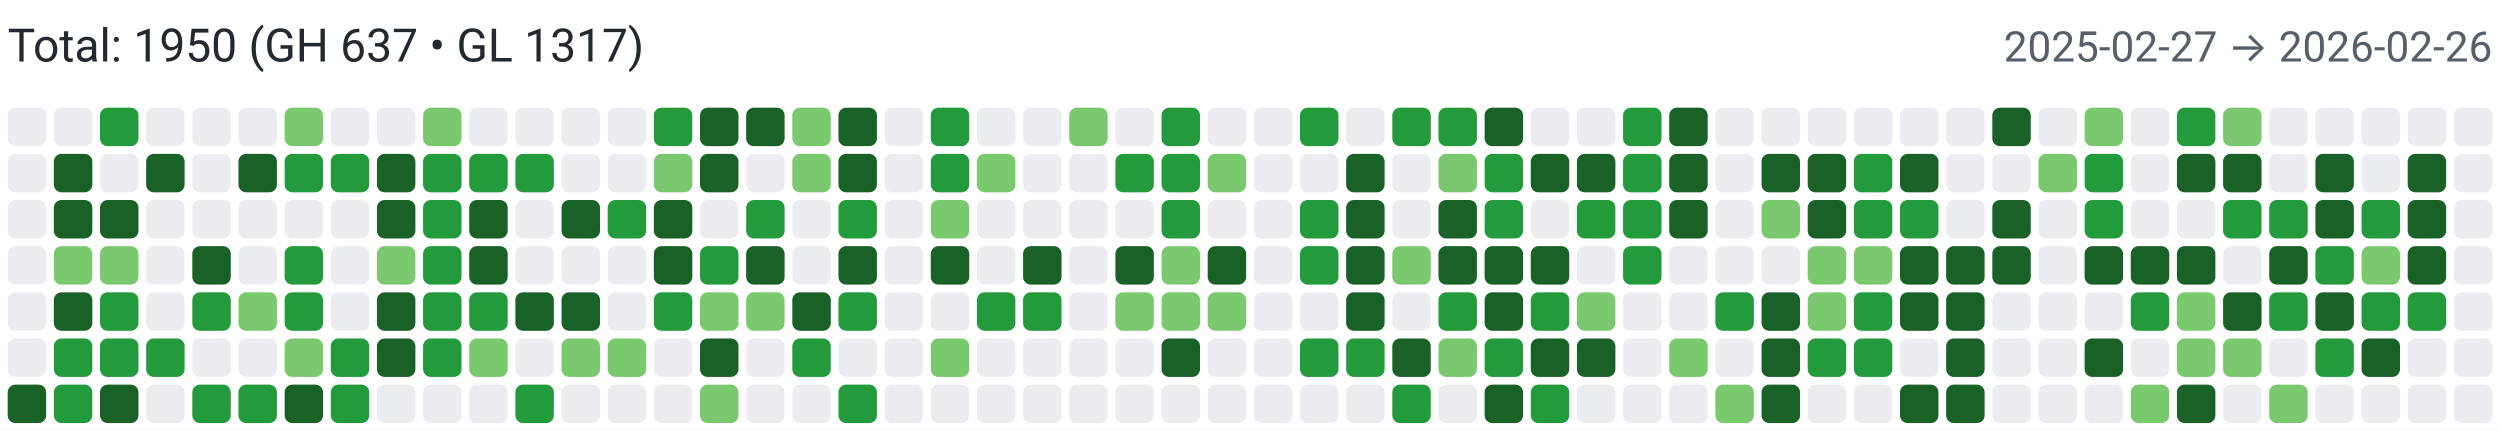
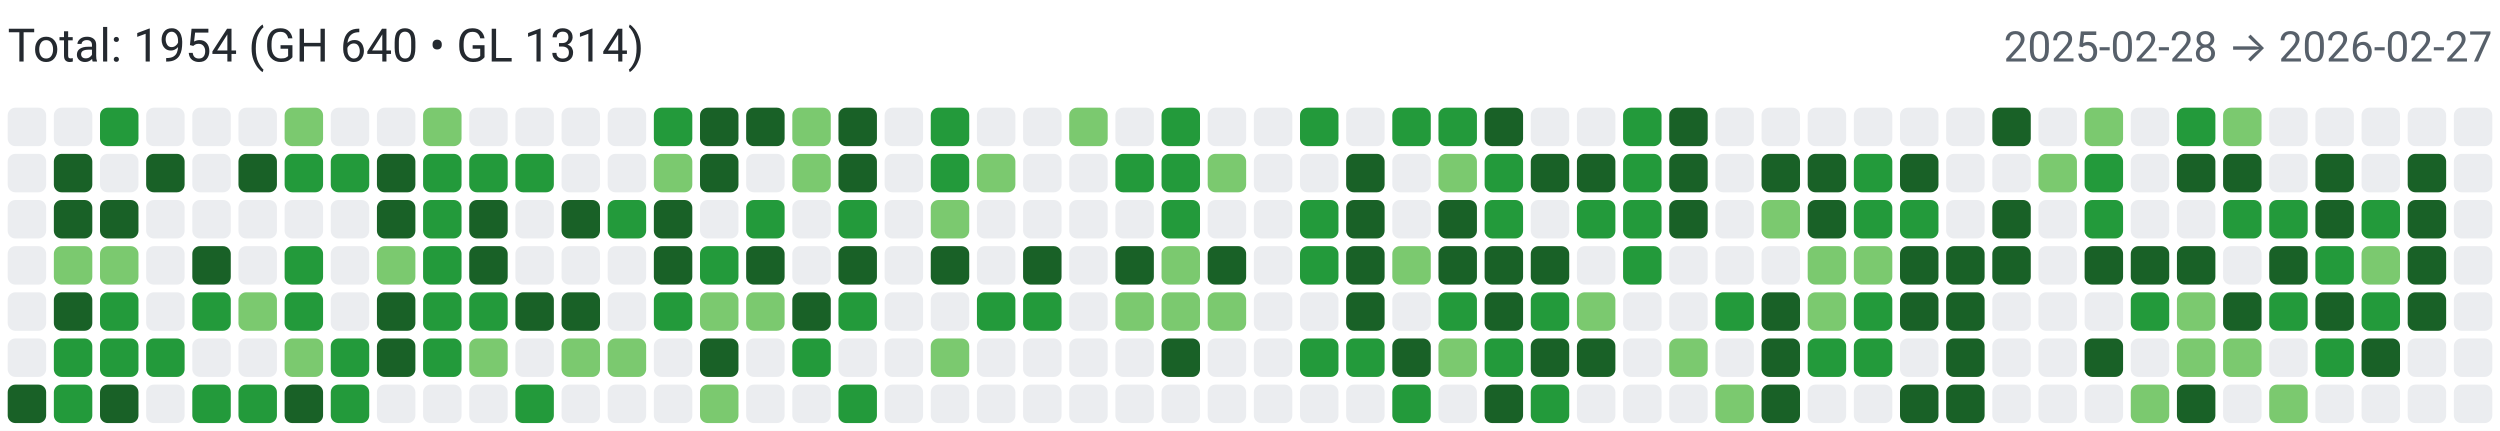
<svg xmlns="http://www.w3.org/2000/svg" width="650" height="112" viewBox="0 0 650 112" role="img" aria-label="Combined contributions">
  <rect width="100%" height="100%" fill="#fff" />
-   <text x="2" y="16" font-family="system-ui,-apple-system,Segoe UI,Roboto,Ubuntu,Cantarell,Noto Sans,sans-serif" font-size="12" fill="#24292f">Total: 1950 (GH 637 • GL 1317)</text>
-   <text x="648" y="16" text-anchor="end" font-family="system-ui,-apple-system,Segoe UI,Roboto,Ubuntu,Cantarell,Noto Sans,sans-serif" font-size="11" fill="#57606a">2025-02-27 → 2026-02-26</text>
+   <text x="2" y="16" font-family="system-ui,-apple-system,Segoe UI,Roboto,Ubuntu,Cantarell,Noto Sans,sans-serif" font-size="12" fill="#24292f">Total: 1954 (GH 640 • GL 1314)</text>
+   <text x="648" y="16" text-anchor="end" font-family="system-ui,-apple-system,Segoe UI,Roboto,Ubuntu,Cantarell,Noto Sans,sans-serif" font-size="11" fill="#57606a">2025-02-28 → 2026-02-27</text>
  <rect x="2" y="28" width="10" height="10" rx="2" ry="2" fill="#ebedf0">
        </rect>
  <rect x="2" y="40" width="10" height="10" rx="2" ry="2" fill="#ebedf0">
        </rect>
  <rect x="2" y="52" width="10" height="10" rx="2" ry="2" fill="#ebedf0">
        </rect>
  <rect x="2" y="64" width="10" height="10" rx="2" ry="2" fill="#ebedf0">
        </rect>
  <rect x="2" y="76" width="10" height="10" rx="2" ry="2" fill="#ebedf0">
        </rect>
  <rect x="2" y="88" width="10" height="10" rx="2" ry="2" fill="#ebedf0">
        </rect>
  <rect x="2" y="100" width="10" height="10" rx="2" ry="2" fill="#196127">
        </rect>
  <rect x="14" y="28" width="10" height="10" rx="2" ry="2" fill="#ebedf0">
        </rect>
  <rect x="14" y="40" width="10" height="10" rx="2" ry="2" fill="#196127">
        </rect>
  <rect x="14" y="52" width="10" height="10" rx="2" ry="2" fill="#196127">
        </rect>
  <rect x="14" y="64" width="10" height="10" rx="2" ry="2" fill="#7bc96f">
        </rect>
  <rect x="14" y="76" width="10" height="10" rx="2" ry="2" fill="#196127">
        </rect>
  <rect x="14" y="88" width="10" height="10" rx="2" ry="2" fill="#239a3b">
        </rect>
  <rect x="14" y="100" width="10" height="10" rx="2" ry="2" fill="#239a3b">
        </rect>
  <rect x="26" y="28" width="10" height="10" rx="2" ry="2" fill="#239a3b">
        </rect>
  <rect x="26" y="40" width="10" height="10" rx="2" ry="2" fill="#ebedf0">
        </rect>
  <rect x="26" y="52" width="10" height="10" rx="2" ry="2" fill="#196127">
        </rect>
  <rect x="26" y="64" width="10" height="10" rx="2" ry="2" fill="#7bc96f">
        </rect>
  <rect x="26" y="76" width="10" height="10" rx="2" ry="2" fill="#239a3b">
        </rect>
  <rect x="26" y="88" width="10" height="10" rx="2" ry="2" fill="#239a3b">
        </rect>
  <rect x="26" y="100" width="10" height="10" rx="2" ry="2" fill="#196127">
        </rect>
  <rect x="38" y="28" width="10" height="10" rx="2" ry="2" fill="#ebedf0">
        </rect>
  <rect x="38" y="40" width="10" height="10" rx="2" ry="2" fill="#196127">
        </rect>
  <rect x="38" y="52" width="10" height="10" rx="2" ry="2" fill="#ebedf0">
        </rect>
  <rect x="38" y="64" width="10" height="10" rx="2" ry="2" fill="#ebedf0">
        </rect>
  <rect x="38" y="76" width="10" height="10" rx="2" ry="2" fill="#ebedf0">
        </rect>
  <rect x="38" y="88" width="10" height="10" rx="2" ry="2" fill="#239a3b">
        </rect>
  <rect x="38" y="100" width="10" height="10" rx="2" ry="2" fill="#ebedf0">
        </rect>
  <rect x="50" y="28" width="10" height="10" rx="2" ry="2" fill="#ebedf0">
        </rect>
  <rect x="50" y="40" width="10" height="10" rx="2" ry="2" fill="#ebedf0">
        </rect>
  <rect x="50" y="52" width="10" height="10" rx="2" ry="2" fill="#ebedf0">
        </rect>
  <rect x="50" y="64" width="10" height="10" rx="2" ry="2" fill="#196127">
        </rect>
  <rect x="50" y="76" width="10" height="10" rx="2" ry="2" fill="#239a3b">
        </rect>
  <rect x="50" y="88" width="10" height="10" rx="2" ry="2" fill="#ebedf0">
        </rect>
  <rect x="50" y="100" width="10" height="10" rx="2" ry="2" fill="#239a3b">
        </rect>
  <rect x="62" y="28" width="10" height="10" rx="2" ry="2" fill="#ebedf0">
        </rect>
  <rect x="62" y="40" width="10" height="10" rx="2" ry="2" fill="#196127">
        </rect>
  <rect x="62" y="52" width="10" height="10" rx="2" ry="2" fill="#ebedf0">
        </rect>
  <rect x="62" y="64" width="10" height="10" rx="2" ry="2" fill="#ebedf0">
        </rect>
  <rect x="62" y="76" width="10" height="10" rx="2" ry="2" fill="#7bc96f">
        </rect>
  <rect x="62" y="88" width="10" height="10" rx="2" ry="2" fill="#ebedf0">
        </rect>
  <rect x="62" y="100" width="10" height="10" rx="2" ry="2" fill="#239a3b">
        </rect>
  <rect x="74" y="28" width="10" height="10" rx="2" ry="2" fill="#7bc96f">
        </rect>
  <rect x="74" y="40" width="10" height="10" rx="2" ry="2" fill="#239a3b">
        </rect>
  <rect x="74" y="52" width="10" height="10" rx="2" ry="2" fill="#ebedf0">
        </rect>
  <rect x="74" y="64" width="10" height="10" rx="2" ry="2" fill="#239a3b">
        </rect>
  <rect x="74" y="76" width="10" height="10" rx="2" ry="2" fill="#239a3b">
        </rect>
  <rect x="74" y="88" width="10" height="10" rx="2" ry="2" fill="#7bc96f">
        </rect>
  <rect x="74" y="100" width="10" height="10" rx="2" ry="2" fill="#196127">
        </rect>
  <rect x="86" y="28" width="10" height="10" rx="2" ry="2" fill="#ebedf0">
        </rect>
  <rect x="86" y="40" width="10" height="10" rx="2" ry="2" fill="#239a3b">
        </rect>
  <rect x="86" y="52" width="10" height="10" rx="2" ry="2" fill="#ebedf0">
        </rect>
  <rect x="86" y="64" width="10" height="10" rx="2" ry="2" fill="#ebedf0">
        </rect>
  <rect x="86" y="76" width="10" height="10" rx="2" ry="2" fill="#ebedf0">
        </rect>
  <rect x="86" y="88" width="10" height="10" rx="2" ry="2" fill="#239a3b">
        </rect>
  <rect x="86" y="100" width="10" height="10" rx="2" ry="2" fill="#239a3b">
        </rect>
  <rect x="98" y="28" width="10" height="10" rx="2" ry="2" fill="#ebedf0">
        </rect>
  <rect x="98" y="40" width="10" height="10" rx="2" ry="2" fill="#196127">
        </rect>
  <rect x="98" y="52" width="10" height="10" rx="2" ry="2" fill="#196127">
        </rect>
  <rect x="98" y="64" width="10" height="10" rx="2" ry="2" fill="#7bc96f">
        </rect>
  <rect x="98" y="76" width="10" height="10" rx="2" ry="2" fill="#196127">
        </rect>
  <rect x="98" y="88" width="10" height="10" rx="2" ry="2" fill="#196127">
        </rect>
  <rect x="98" y="100" width="10" height="10" rx="2" ry="2" fill="#ebedf0">
        </rect>
  <rect x="110" y="28" width="10" height="10" rx="2" ry="2" fill="#7bc96f">
        </rect>
  <rect x="110" y="40" width="10" height="10" rx="2" ry="2" fill="#239a3b">
        </rect>
  <rect x="110" y="52" width="10" height="10" rx="2" ry="2" fill="#239a3b">
        </rect>
  <rect x="110" y="64" width="10" height="10" rx="2" ry="2" fill="#239a3b">
        </rect>
  <rect x="110" y="76" width="10" height="10" rx="2" ry="2" fill="#239a3b">
        </rect>
  <rect x="110" y="88" width="10" height="10" rx="2" ry="2" fill="#239a3b">
        </rect>
  <rect x="110" y="100" width="10" height="10" rx="2" ry="2" fill="#ebedf0">
        </rect>
  <rect x="122" y="28" width="10" height="10" rx="2" ry="2" fill="#ebedf0">
        </rect>
  <rect x="122" y="40" width="10" height="10" rx="2" ry="2" fill="#239a3b">
        </rect>
  <rect x="122" y="52" width="10" height="10" rx="2" ry="2" fill="#196127">
        </rect>
  <rect x="122" y="64" width="10" height="10" rx="2" ry="2" fill="#196127">
        </rect>
  <rect x="122" y="76" width="10" height="10" rx="2" ry="2" fill="#239a3b">
        </rect>
  <rect x="122" y="88" width="10" height="10" rx="2" ry="2" fill="#7bc96f">
        </rect>
  <rect x="122" y="100" width="10" height="10" rx="2" ry="2" fill="#ebedf0">
        </rect>
  <rect x="134" y="28" width="10" height="10" rx="2" ry="2" fill="#ebedf0">
        </rect>
  <rect x="134" y="40" width="10" height="10" rx="2" ry="2" fill="#239a3b">
        </rect>
  <rect x="134" y="52" width="10" height="10" rx="2" ry="2" fill="#ebedf0">
        </rect>
  <rect x="134" y="64" width="10" height="10" rx="2" ry="2" fill="#ebedf0">
        </rect>
  <rect x="134" y="76" width="10" height="10" rx="2" ry="2" fill="#196127">
        </rect>
  <rect x="134" y="88" width="10" height="10" rx="2" ry="2" fill="#ebedf0">
        </rect>
  <rect x="134" y="100" width="10" height="10" rx="2" ry="2" fill="#239a3b">
        </rect>
  <rect x="146" y="28" width="10" height="10" rx="2" ry="2" fill="#ebedf0">
        </rect>
  <rect x="146" y="40" width="10" height="10" rx="2" ry="2" fill="#ebedf0">
        </rect>
  <rect x="146" y="52" width="10" height="10" rx="2" ry="2" fill="#196127">
        </rect>
  <rect x="146" y="64" width="10" height="10" rx="2" ry="2" fill="#ebedf0">
        </rect>
  <rect x="146" y="76" width="10" height="10" rx="2" ry="2" fill="#196127">
        </rect>
  <rect x="146" y="88" width="10" height="10" rx="2" ry="2" fill="#7bc96f">
        </rect>
  <rect x="146" y="100" width="10" height="10" rx="2" ry="2" fill="#ebedf0">
        </rect>
  <rect x="158" y="28" width="10" height="10" rx="2" ry="2" fill="#ebedf0">
        </rect>
  <rect x="158" y="40" width="10" height="10" rx="2" ry="2" fill="#ebedf0">
        </rect>
  <rect x="158" y="52" width="10" height="10" rx="2" ry="2" fill="#239a3b">
        </rect>
  <rect x="158" y="64" width="10" height="10" rx="2" ry="2" fill="#ebedf0">
        </rect>
  <rect x="158" y="76" width="10" height="10" rx="2" ry="2" fill="#ebedf0">
        </rect>
  <rect x="158" y="88" width="10" height="10" rx="2" ry="2" fill="#7bc96f">
        </rect>
  <rect x="158" y="100" width="10" height="10" rx="2" ry="2" fill="#ebedf0">
        </rect>
  <rect x="170" y="28" width="10" height="10" rx="2" ry="2" fill="#239a3b">
        </rect>
  <rect x="170" y="40" width="10" height="10" rx="2" ry="2" fill="#7bc96f">
        </rect>
  <rect x="170" y="52" width="10" height="10" rx="2" ry="2" fill="#196127">
        </rect>
  <rect x="170" y="64" width="10" height="10" rx="2" ry="2" fill="#196127">
        </rect>
  <rect x="170" y="76" width="10" height="10" rx="2" ry="2" fill="#239a3b">
        </rect>
  <rect x="170" y="88" width="10" height="10" rx="2" ry="2" fill="#ebedf0">
        </rect>
  <rect x="170" y="100" width="10" height="10" rx="2" ry="2" fill="#ebedf0">
        </rect>
  <rect x="182" y="28" width="10" height="10" rx="2" ry="2" fill="#196127">
        </rect>
  <rect x="182" y="40" width="10" height="10" rx="2" ry="2" fill="#196127">
        </rect>
  <rect x="182" y="52" width="10" height="10" rx="2" ry="2" fill="#ebedf0">
        </rect>
  <rect x="182" y="64" width="10" height="10" rx="2" ry="2" fill="#239a3b">
        </rect>
  <rect x="182" y="76" width="10" height="10" rx="2" ry="2" fill="#7bc96f">
        </rect>
  <rect x="182" y="88" width="10" height="10" rx="2" ry="2" fill="#196127">
        </rect>
  <rect x="182" y="100" width="10" height="10" rx="2" ry="2" fill="#7bc96f">
        </rect>
  <rect x="194" y="28" width="10" height="10" rx="2" ry="2" fill="#196127">
        </rect>
  <rect x="194" y="40" width="10" height="10" rx="2" ry="2" fill="#ebedf0">
        </rect>
  <rect x="194" y="52" width="10" height="10" rx="2" ry="2" fill="#239a3b">
        </rect>
  <rect x="194" y="64" width="10" height="10" rx="2" ry="2" fill="#196127">
        </rect>
  <rect x="194" y="76" width="10" height="10" rx="2" ry="2" fill="#7bc96f">
        </rect>
  <rect x="194" y="88" width="10" height="10" rx="2" ry="2" fill="#ebedf0">
        </rect>
  <rect x="194" y="100" width="10" height="10" rx="2" ry="2" fill="#ebedf0">
        </rect>
  <rect x="206" y="28" width="10" height="10" rx="2" ry="2" fill="#7bc96f">
        </rect>
  <rect x="206" y="40" width="10" height="10" rx="2" ry="2" fill="#7bc96f">
        </rect>
  <rect x="206" y="52" width="10" height="10" rx="2" ry="2" fill="#ebedf0">
        </rect>
  <rect x="206" y="64" width="10" height="10" rx="2" ry="2" fill="#ebedf0">
        </rect>
  <rect x="206" y="76" width="10" height="10" rx="2" ry="2" fill="#196127">
        </rect>
  <rect x="206" y="88" width="10" height="10" rx="2" ry="2" fill="#239a3b">
        </rect>
  <rect x="206" y="100" width="10" height="10" rx="2" ry="2" fill="#ebedf0">
        </rect>
  <rect x="218" y="28" width="10" height="10" rx="2" ry="2" fill="#196127">
        </rect>
  <rect x="218" y="40" width="10" height="10" rx="2" ry="2" fill="#196127">
        </rect>
  <rect x="218" y="52" width="10" height="10" rx="2" ry="2" fill="#239a3b">
        </rect>
  <rect x="218" y="64" width="10" height="10" rx="2" ry="2" fill="#196127">
        </rect>
  <rect x="218" y="76" width="10" height="10" rx="2" ry="2" fill="#239a3b">
        </rect>
  <rect x="218" y="88" width="10" height="10" rx="2" ry="2" fill="#ebedf0">
        </rect>
  <rect x="218" y="100" width="10" height="10" rx="2" ry="2" fill="#239a3b">
        </rect>
  <rect x="230" y="28" width="10" height="10" rx="2" ry="2" fill="#ebedf0">
        </rect>
  <rect x="230" y="40" width="10" height="10" rx="2" ry="2" fill="#ebedf0">
        </rect>
  <rect x="230" y="52" width="10" height="10" rx="2" ry="2" fill="#ebedf0">
        </rect>
  <rect x="230" y="64" width="10" height="10" rx="2" ry="2" fill="#ebedf0">
        </rect>
  <rect x="230" y="76" width="10" height="10" rx="2" ry="2" fill="#ebedf0">
        </rect>
  <rect x="230" y="88" width="10" height="10" rx="2" ry="2" fill="#ebedf0">
        </rect>
  <rect x="230" y="100" width="10" height="10" rx="2" ry="2" fill="#ebedf0">
        </rect>
  <rect x="242" y="28" width="10" height="10" rx="2" ry="2" fill="#239a3b">
        </rect>
  <rect x="242" y="40" width="10" height="10" rx="2" ry="2" fill="#239a3b">
        </rect>
  <rect x="242" y="52" width="10" height="10" rx="2" ry="2" fill="#7bc96f">
        </rect>
  <rect x="242" y="64" width="10" height="10" rx="2" ry="2" fill="#196127">
        </rect>
  <rect x="242" y="76" width="10" height="10" rx="2" ry="2" fill="#ebedf0">
        </rect>
  <rect x="242" y="88" width="10" height="10" rx="2" ry="2" fill="#7bc96f">
        </rect>
  <rect x="242" y="100" width="10" height="10" rx="2" ry="2" fill="#ebedf0">
        </rect>
  <rect x="254" y="28" width="10" height="10" rx="2" ry="2" fill="#ebedf0">
        </rect>
  <rect x="254" y="40" width="10" height="10" rx="2" ry="2" fill="#7bc96f">
        </rect>
  <rect x="254" y="52" width="10" height="10" rx="2" ry="2" fill="#ebedf0">
        </rect>
  <rect x="254" y="64" width="10" height="10" rx="2" ry="2" fill="#ebedf0">
        </rect>
  <rect x="254" y="76" width="10" height="10" rx="2" ry="2" fill="#239a3b">
        </rect>
  <rect x="254" y="88" width="10" height="10" rx="2" ry="2" fill="#ebedf0">
        </rect>
  <rect x="254" y="100" width="10" height="10" rx="2" ry="2" fill="#ebedf0">
        </rect>
  <rect x="266" y="28" width="10" height="10" rx="2" ry="2" fill="#ebedf0">
        </rect>
  <rect x="266" y="40" width="10" height="10" rx="2" ry="2" fill="#ebedf0">
        </rect>
  <rect x="266" y="52" width="10" height="10" rx="2" ry="2" fill="#ebedf0">
        </rect>
  <rect x="266" y="64" width="10" height="10" rx="2" ry="2" fill="#196127">
        </rect>
  <rect x="266" y="76" width="10" height="10" rx="2" ry="2" fill="#239a3b">
        </rect>
  <rect x="266" y="88" width="10" height="10" rx="2" ry="2" fill="#ebedf0">
        </rect>
  <rect x="266" y="100" width="10" height="10" rx="2" ry="2" fill="#ebedf0">
        </rect>
  <rect x="278" y="28" width="10" height="10" rx="2" ry="2" fill="#7bc96f">
        </rect>
  <rect x="278" y="40" width="10" height="10" rx="2" ry="2" fill="#ebedf0">
        </rect>
  <rect x="278" y="52" width="10" height="10" rx="2" ry="2" fill="#ebedf0">
        </rect>
  <rect x="278" y="64" width="10" height="10" rx="2" ry="2" fill="#ebedf0">
        </rect>
  <rect x="278" y="76" width="10" height="10" rx="2" ry="2" fill="#ebedf0">
        </rect>
  <rect x="278" y="88" width="10" height="10" rx="2" ry="2" fill="#ebedf0">
        </rect>
  <rect x="278" y="100" width="10" height="10" rx="2" ry="2" fill="#ebedf0">
        </rect>
  <rect x="290" y="28" width="10" height="10" rx="2" ry="2" fill="#ebedf0">
        </rect>
  <rect x="290" y="40" width="10" height="10" rx="2" ry="2" fill="#239a3b">
        </rect>
  <rect x="290" y="52" width="10" height="10" rx="2" ry="2" fill="#ebedf0">
        </rect>
  <rect x="290" y="64" width="10" height="10" rx="2" ry="2" fill="#196127">
        </rect>
  <rect x="290" y="76" width="10" height="10" rx="2" ry="2" fill="#7bc96f">
        </rect>
  <rect x="290" y="88" width="10" height="10" rx="2" ry="2" fill="#ebedf0">
        </rect>
  <rect x="290" y="100" width="10" height="10" rx="2" ry="2" fill="#ebedf0">
        </rect>
  <rect x="302" y="28" width="10" height="10" rx="2" ry="2" fill="#239a3b">
        </rect>
  <rect x="302" y="40" width="10" height="10" rx="2" ry="2" fill="#239a3b">
        </rect>
  <rect x="302" y="52" width="10" height="10" rx="2" ry="2" fill="#239a3b">
        </rect>
  <rect x="302" y="64" width="10" height="10" rx="2" ry="2" fill="#7bc96f">
        </rect>
  <rect x="302" y="76" width="10" height="10" rx="2" ry="2" fill="#7bc96f">
        </rect>
  <rect x="302" y="88" width="10" height="10" rx="2" ry="2" fill="#196127">
        </rect>
  <rect x="302" y="100" width="10" height="10" rx="2" ry="2" fill="#ebedf0">
        </rect>
  <rect x="314" y="28" width="10" height="10" rx="2" ry="2" fill="#ebedf0">
        </rect>
  <rect x="314" y="40" width="10" height="10" rx="2" ry="2" fill="#7bc96f">
        </rect>
  <rect x="314" y="52" width="10" height="10" rx="2" ry="2" fill="#ebedf0">
        </rect>
  <rect x="314" y="64" width="10" height="10" rx="2" ry="2" fill="#196127">
        </rect>
  <rect x="314" y="76" width="10" height="10" rx="2" ry="2" fill="#7bc96f">
        </rect>
  <rect x="314" y="88" width="10" height="10" rx="2" ry="2" fill="#ebedf0">
        </rect>
  <rect x="314" y="100" width="10" height="10" rx="2" ry="2" fill="#ebedf0">
        </rect>
  <rect x="326" y="28" width="10" height="10" rx="2" ry="2" fill="#ebedf0">
        </rect>
  <rect x="326" y="40" width="10" height="10" rx="2" ry="2" fill="#ebedf0">
        </rect>
  <rect x="326" y="52" width="10" height="10" rx="2" ry="2" fill="#ebedf0">
        </rect>
  <rect x="326" y="64" width="10" height="10" rx="2" ry="2" fill="#ebedf0">
        </rect>
  <rect x="326" y="76" width="10" height="10" rx="2" ry="2" fill="#ebedf0">
        </rect>
  <rect x="326" y="88" width="10" height="10" rx="2" ry="2" fill="#ebedf0">
        </rect>
  <rect x="326" y="100" width="10" height="10" rx="2" ry="2" fill="#ebedf0">
        </rect>
  <rect x="338" y="28" width="10" height="10" rx="2" ry="2" fill="#239a3b">
        </rect>
  <rect x="338" y="40" width="10" height="10" rx="2" ry="2" fill="#ebedf0">
        </rect>
  <rect x="338" y="52" width="10" height="10" rx="2" ry="2" fill="#239a3b">
        </rect>
  <rect x="338" y="64" width="10" height="10" rx="2" ry="2" fill="#239a3b">
        </rect>
  <rect x="338" y="76" width="10" height="10" rx="2" ry="2" fill="#ebedf0">
        </rect>
  <rect x="338" y="88" width="10" height="10" rx="2" ry="2" fill="#239a3b">
        </rect>
  <rect x="338" y="100" width="10" height="10" rx="2" ry="2" fill="#ebedf0">
        </rect>
  <rect x="350" y="28" width="10" height="10" rx="2" ry="2" fill="#ebedf0">
        </rect>
  <rect x="350" y="40" width="10" height="10" rx="2" ry="2" fill="#196127">
        </rect>
  <rect x="350" y="52" width="10" height="10" rx="2" ry="2" fill="#196127">
        </rect>
  <rect x="350" y="64" width="10" height="10" rx="2" ry="2" fill="#196127">
        </rect>
  <rect x="350" y="76" width="10" height="10" rx="2" ry="2" fill="#196127">
        </rect>
  <rect x="350" y="88" width="10" height="10" rx="2" ry="2" fill="#239a3b">
        </rect>
  <rect x="350" y="100" width="10" height="10" rx="2" ry="2" fill="#ebedf0">
        </rect>
  <rect x="362" y="28" width="10" height="10" rx="2" ry="2" fill="#239a3b">
        </rect>
  <rect x="362" y="40" width="10" height="10" rx="2" ry="2" fill="#ebedf0">
        </rect>
  <rect x="362" y="52" width="10" height="10" rx="2" ry="2" fill="#ebedf0">
        </rect>
  <rect x="362" y="64" width="10" height="10" rx="2" ry="2" fill="#7bc96f">
        </rect>
  <rect x="362" y="76" width="10" height="10" rx="2" ry="2" fill="#ebedf0">
        </rect>
  <rect x="362" y="88" width="10" height="10" rx="2" ry="2" fill="#196127">
        </rect>
  <rect x="362" y="100" width="10" height="10" rx="2" ry="2" fill="#239a3b">
        </rect>
  <rect x="374" y="28" width="10" height="10" rx="2" ry="2" fill="#239a3b">
        </rect>
  <rect x="374" y="40" width="10" height="10" rx="2" ry="2" fill="#7bc96f">
        </rect>
  <rect x="374" y="52" width="10" height="10" rx="2" ry="2" fill="#196127">
        </rect>
  <rect x="374" y="64" width="10" height="10" rx="2" ry="2" fill="#196127">
        </rect>
  <rect x="374" y="76" width="10" height="10" rx="2" ry="2" fill="#239a3b">
        </rect>
  <rect x="374" y="88" width="10" height="10" rx="2" ry="2" fill="#7bc96f">
        </rect>
  <rect x="374" y="100" width="10" height="10" rx="2" ry="2" fill="#ebedf0">
        </rect>
  <rect x="386" y="28" width="10" height="10" rx="2" ry="2" fill="#196127">
        </rect>
  <rect x="386" y="40" width="10" height="10" rx="2" ry="2" fill="#239a3b">
        </rect>
  <rect x="386" y="52" width="10" height="10" rx="2" ry="2" fill="#239a3b">
        </rect>
  <rect x="386" y="64" width="10" height="10" rx="2" ry="2" fill="#196127">
        </rect>
  <rect x="386" y="76" width="10" height="10" rx="2" ry="2" fill="#196127">
        </rect>
  <rect x="386" y="88" width="10" height="10" rx="2" ry="2" fill="#239a3b">
        </rect>
  <rect x="386" y="100" width="10" height="10" rx="2" ry="2" fill="#196127">
        </rect>
  <rect x="398" y="28" width="10" height="10" rx="2" ry="2" fill="#ebedf0">
        </rect>
  <rect x="398" y="40" width="10" height="10" rx="2" ry="2" fill="#196127">
        </rect>
  <rect x="398" y="52" width="10" height="10" rx="2" ry="2" fill="#ebedf0">
        </rect>
  <rect x="398" y="64" width="10" height="10" rx="2" ry="2" fill="#196127">
        </rect>
  <rect x="398" y="76" width="10" height="10" rx="2" ry="2" fill="#239a3b">
        </rect>
  <rect x="398" y="88" width="10" height="10" rx="2" ry="2" fill="#196127">
        </rect>
  <rect x="398" y="100" width="10" height="10" rx="2" ry="2" fill="#239a3b">
        </rect>
  <rect x="410" y="28" width="10" height="10" rx="2" ry="2" fill="#ebedf0">
        </rect>
  <rect x="410" y="40" width="10" height="10" rx="2" ry="2" fill="#196127">
        </rect>
  <rect x="410" y="52" width="10" height="10" rx="2" ry="2" fill="#239a3b">
        </rect>
  <rect x="410" y="64" width="10" height="10" rx="2" ry="2" fill="#ebedf0">
        </rect>
  <rect x="410" y="76" width="10" height="10" rx="2" ry="2" fill="#7bc96f">
        </rect>
  <rect x="410" y="88" width="10" height="10" rx="2" ry="2" fill="#196127">
        </rect>
  <rect x="410" y="100" width="10" height="10" rx="2" ry="2" fill="#ebedf0">
        </rect>
  <rect x="422" y="28" width="10" height="10" rx="2" ry="2" fill="#239a3b">
        </rect>
  <rect x="422" y="40" width="10" height="10" rx="2" ry="2" fill="#239a3b">
        </rect>
  <rect x="422" y="52" width="10" height="10" rx="2" ry="2" fill="#239a3b">
        </rect>
  <rect x="422" y="64" width="10" height="10" rx="2" ry="2" fill="#239a3b">
        </rect>
  <rect x="422" y="76" width="10" height="10" rx="2" ry="2" fill="#ebedf0">
        </rect>
  <rect x="422" y="88" width="10" height="10" rx="2" ry="2" fill="#ebedf0">
        </rect>
  <rect x="422" y="100" width="10" height="10" rx="2" ry="2" fill="#ebedf0">
        </rect>
  <rect x="434" y="28" width="10" height="10" rx="2" ry="2" fill="#196127">
        </rect>
  <rect x="434" y="40" width="10" height="10" rx="2" ry="2" fill="#196127">
        </rect>
  <rect x="434" y="52" width="10" height="10" rx="2" ry="2" fill="#196127">
        </rect>
  <rect x="434" y="64" width="10" height="10" rx="2" ry="2" fill="#ebedf0">
        </rect>
  <rect x="434" y="76" width="10" height="10" rx="2" ry="2" fill="#ebedf0">
        </rect>
  <rect x="434" y="88" width="10" height="10" rx="2" ry="2" fill="#7bc96f">
        </rect>
  <rect x="434" y="100" width="10" height="10" rx="2" ry="2" fill="#ebedf0">
        </rect>
  <rect x="446" y="28" width="10" height="10" rx="2" ry="2" fill="#ebedf0">
        </rect>
  <rect x="446" y="40" width="10" height="10" rx="2" ry="2" fill="#ebedf0">
        </rect>
  <rect x="446" y="52" width="10" height="10" rx="2" ry="2" fill="#ebedf0">
        </rect>
  <rect x="446" y="64" width="10" height="10" rx="2" ry="2" fill="#ebedf0">
        </rect>
  <rect x="446" y="76" width="10" height="10" rx="2" ry="2" fill="#239a3b">
        </rect>
  <rect x="446" y="88" width="10" height="10" rx="2" ry="2" fill="#ebedf0">
        </rect>
  <rect x="446" y="100" width="10" height="10" rx="2" ry="2" fill="#7bc96f">
        </rect>
  <rect x="458" y="28" width="10" height="10" rx="2" ry="2" fill="#ebedf0">
        </rect>
  <rect x="458" y="40" width="10" height="10" rx="2" ry="2" fill="#196127">
        </rect>
  <rect x="458" y="52" width="10" height="10" rx="2" ry="2" fill="#7bc96f">
        </rect>
  <rect x="458" y="64" width="10" height="10" rx="2" ry="2" fill="#ebedf0">
        </rect>
  <rect x="458" y="76" width="10" height="10" rx="2" ry="2" fill="#196127">
        </rect>
  <rect x="458" y="88" width="10" height="10" rx="2" ry="2" fill="#196127">
        </rect>
  <rect x="458" y="100" width="10" height="10" rx="2" ry="2" fill="#196127">
        </rect>
  <rect x="470" y="28" width="10" height="10" rx="2" ry="2" fill="#ebedf0">
        </rect>
  <rect x="470" y="40" width="10" height="10" rx="2" ry="2" fill="#196127">
        </rect>
  <rect x="470" y="52" width="10" height="10" rx="2" ry="2" fill="#196127">
        </rect>
  <rect x="470" y="64" width="10" height="10" rx="2" ry="2" fill="#7bc96f">
        </rect>
  <rect x="470" y="76" width="10" height="10" rx="2" ry="2" fill="#7bc96f">
        </rect>
  <rect x="470" y="88" width="10" height="10" rx="2" ry="2" fill="#239a3b">
        </rect>
  <rect x="470" y="100" width="10" height="10" rx="2" ry="2" fill="#ebedf0">
        </rect>
  <rect x="482" y="28" width="10" height="10" rx="2" ry="2" fill="#ebedf0">
        </rect>
  <rect x="482" y="40" width="10" height="10" rx="2" ry="2" fill="#239a3b">
        </rect>
  <rect x="482" y="52" width="10" height="10" rx="2" ry="2" fill="#239a3b">
        </rect>
  <rect x="482" y="64" width="10" height="10" rx="2" ry="2" fill="#7bc96f">
        </rect>
  <rect x="482" y="76" width="10" height="10" rx="2" ry="2" fill="#239a3b">
        </rect>
  <rect x="482" y="88" width="10" height="10" rx="2" ry="2" fill="#239a3b">
        </rect>
  <rect x="482" y="100" width="10" height="10" rx="2" ry="2" fill="#ebedf0">
        </rect>
  <rect x="494" y="28" width="10" height="10" rx="2" ry="2" fill="#ebedf0">
        </rect>
  <rect x="494" y="40" width="10" height="10" rx="2" ry="2" fill="#196127">
        </rect>
  <rect x="494" y="52" width="10" height="10" rx="2" ry="2" fill="#239a3b">
        </rect>
  <rect x="494" y="64" width="10" height="10" rx="2" ry="2" fill="#196127">
        </rect>
  <rect x="494" y="76" width="10" height="10" rx="2" ry="2" fill="#196127">
        </rect>
  <rect x="494" y="88" width="10" height="10" rx="2" ry="2" fill="#ebedf0">
        </rect>
  <rect x="494" y="100" width="10" height="10" rx="2" ry="2" fill="#196127">
        </rect>
  <rect x="506" y="28" width="10" height="10" rx="2" ry="2" fill="#ebedf0">
        </rect>
  <rect x="506" y="40" width="10" height="10" rx="2" ry="2" fill="#ebedf0">
        </rect>
  <rect x="506" y="52" width="10" height="10" rx="2" ry="2" fill="#ebedf0">
        </rect>
  <rect x="506" y="64" width="10" height="10" rx="2" ry="2" fill="#196127">
        </rect>
  <rect x="506" y="76" width="10" height="10" rx="2" ry="2" fill="#196127">
        </rect>
  <rect x="506" y="88" width="10" height="10" rx="2" ry="2" fill="#196127">
        </rect>
  <rect x="506" y="100" width="10" height="10" rx="2" ry="2" fill="#196127">
        </rect>
  <rect x="518" y="28" width="10" height="10" rx="2" ry="2" fill="#196127">
        </rect>
  <rect x="518" y="40" width="10" height="10" rx="2" ry="2" fill="#ebedf0">
        </rect>
  <rect x="518" y="52" width="10" height="10" rx="2" ry="2" fill="#196127">
        </rect>
  <rect x="518" y="64" width="10" height="10" rx="2" ry="2" fill="#196127">
        </rect>
  <rect x="518" y="76" width="10" height="10" rx="2" ry="2" fill="#ebedf0">
        </rect>
  <rect x="518" y="88" width="10" height="10" rx="2" ry="2" fill="#ebedf0">
        </rect>
  <rect x="518" y="100" width="10" height="10" rx="2" ry="2" fill="#ebedf0">
        </rect>
  <rect x="530" y="28" width="10" height="10" rx="2" ry="2" fill="#ebedf0">
        </rect>
  <rect x="530" y="40" width="10" height="10" rx="2" ry="2" fill="#7bc96f">
        </rect>
  <rect x="530" y="52" width="10" height="10" rx="2" ry="2" fill="#ebedf0">
        </rect>
  <rect x="530" y="64" width="10" height="10" rx="2" ry="2" fill="#ebedf0">
        </rect>
  <rect x="530" y="76" width="10" height="10" rx="2" ry="2" fill="#ebedf0">
        </rect>
  <rect x="530" y="88" width="10" height="10" rx="2" ry="2" fill="#ebedf0">
        </rect>
  <rect x="530" y="100" width="10" height="10" rx="2" ry="2" fill="#ebedf0">
        </rect>
  <rect x="542" y="28" width="10" height="10" rx="2" ry="2" fill="#7bc96f">
        </rect>
  <rect x="542" y="40" width="10" height="10" rx="2" ry="2" fill="#239a3b">
        </rect>
  <rect x="542" y="52" width="10" height="10" rx="2" ry="2" fill="#239a3b">
        </rect>
  <rect x="542" y="64" width="10" height="10" rx="2" ry="2" fill="#196127">
        </rect>
  <rect x="542" y="76" width="10" height="10" rx="2" ry="2" fill="#ebedf0">
        </rect>
  <rect x="542" y="88" width="10" height="10" rx="2" ry="2" fill="#196127">
        </rect>
  <rect x="542" y="100" width="10" height="10" rx="2" ry="2" fill="#ebedf0">
        </rect>
  <rect x="554" y="28" width="10" height="10" rx="2" ry="2" fill="#ebedf0">
        </rect>
  <rect x="554" y="40" width="10" height="10" rx="2" ry="2" fill="#ebedf0">
        </rect>
  <rect x="554" y="52" width="10" height="10" rx="2" ry="2" fill="#ebedf0">
        </rect>
  <rect x="554" y="64" width="10" height="10" rx="2" ry="2" fill="#196127">
        </rect>
  <rect x="554" y="76" width="10" height="10" rx="2" ry="2" fill="#239a3b">
        </rect>
  <rect x="554" y="88" width="10" height="10" rx="2" ry="2" fill="#ebedf0">
        </rect>
  <rect x="554" y="100" width="10" height="10" rx="2" ry="2" fill="#7bc96f">
        </rect>
  <rect x="566" y="28" width="10" height="10" rx="2" ry="2" fill="#239a3b">
        </rect>
  <rect x="566" y="40" width="10" height="10" rx="2" ry="2" fill="#196127">
        </rect>
  <rect x="566" y="52" width="10" height="10" rx="2" ry="2" fill="#ebedf0">
        </rect>
  <rect x="566" y="64" width="10" height="10" rx="2" ry="2" fill="#196127">
        </rect>
  <rect x="566" y="76" width="10" height="10" rx="2" ry="2" fill="#7bc96f">
        </rect>
  <rect x="566" y="88" width="10" height="10" rx="2" ry="2" fill="#7bc96f">
        </rect>
  <rect x="566" y="100" width="10" height="10" rx="2" ry="2" fill="#196127">
        </rect>
  <rect x="578" y="28" width="10" height="10" rx="2" ry="2" fill="#7bc96f">
        </rect>
  <rect x="578" y="40" width="10" height="10" rx="2" ry="2" fill="#196127">
        </rect>
  <rect x="578" y="52" width="10" height="10" rx="2" ry="2" fill="#239a3b">
        </rect>
  <rect x="578" y="64" width="10" height="10" rx="2" ry="2" fill="#ebedf0">
        </rect>
  <rect x="578" y="76" width="10" height="10" rx="2" ry="2" fill="#196127">
        </rect>
  <rect x="578" y="88" width="10" height="10" rx="2" ry="2" fill="#7bc96f">
        </rect>
  <rect x="578" y="100" width="10" height="10" rx="2" ry="2" fill="#ebedf0">
        </rect>
  <rect x="590" y="28" width="10" height="10" rx="2" ry="2" fill="#ebedf0">
        </rect>
  <rect x="590" y="40" width="10" height="10" rx="2" ry="2" fill="#ebedf0">
        </rect>
  <rect x="590" y="52" width="10" height="10" rx="2" ry="2" fill="#239a3b">
        </rect>
  <rect x="590" y="64" width="10" height="10" rx="2" ry="2" fill="#196127">
        </rect>
  <rect x="590" y="76" width="10" height="10" rx="2" ry="2" fill="#239a3b">
        </rect>
  <rect x="590" y="88" width="10" height="10" rx="2" ry="2" fill="#ebedf0">
        </rect>
  <rect x="590" y="100" width="10" height="10" rx="2" ry="2" fill="#7bc96f">
        </rect>
  <rect x="602" y="28" width="10" height="10" rx="2" ry="2" fill="#ebedf0">
        </rect>
  <rect x="602" y="40" width="10" height="10" rx="2" ry="2" fill="#196127">
        </rect>
  <rect x="602" y="52" width="10" height="10" rx="2" ry="2" fill="#196127">
        </rect>
  <rect x="602" y="64" width="10" height="10" rx="2" ry="2" fill="#239a3b">
        </rect>
  <rect x="602" y="76" width="10" height="10" rx="2" ry="2" fill="#196127">
        </rect>
  <rect x="602" y="88" width="10" height="10" rx="2" ry="2" fill="#239a3b">
        </rect>
  <rect x="602" y="100" width="10" height="10" rx="2" ry="2" fill="#ebedf0">
        </rect>
  <rect x="614" y="28" width="10" height="10" rx="2" ry="2" fill="#ebedf0">
        </rect>
  <rect x="614" y="40" width="10" height="10" rx="2" ry="2" fill="#ebedf0">
        </rect>
  <rect x="614" y="52" width="10" height="10" rx="2" ry="2" fill="#239a3b">
        </rect>
  <rect x="614" y="64" width="10" height="10" rx="2" ry="2" fill="#7bc96f">
        </rect>
  <rect x="614" y="76" width="10" height="10" rx="2" ry="2" fill="#239a3b">
        </rect>
  <rect x="614" y="88" width="10" height="10" rx="2" ry="2" fill="#196127">
        </rect>
  <rect x="614" y="100" width="10" height="10" rx="2" ry="2" fill="#ebedf0">
        </rect>
  <rect x="626" y="28" width="10" height="10" rx="2" ry="2" fill="#ebedf0">
        </rect>
  <rect x="626" y="40" width="10" height="10" rx="2" ry="2" fill="#196127">
        </rect>
  <rect x="626" y="52" width="10" height="10" rx="2" ry="2" fill="#196127">
        </rect>
  <rect x="626" y="64" width="10" height="10" rx="2" ry="2" fill="#196127">
        </rect>
-   <rect x="626" y="76" width="10" height="10" rx="2" ry="2" fill="#239a3b">
+   <rect x="626" y="76" width="10" height="10" rx="2" ry="2" fill="#196127">
        </rect>
  <rect x="626" y="88" width="10" height="10" rx="2" ry="2" fill="#ebedf0">
        </rect>
  <rect x="626" y="100" width="10" height="10" rx="2" ry="2" fill="#ebedf0">
        </rect>
  <rect x="638" y="28" width="10" height="10" rx="2" ry="2" fill="#ebedf0">
        </rect>
  <rect x="638" y="40" width="10" height="10" rx="2" ry="2" fill="#ebedf0">
        </rect>
  <rect x="638" y="52" width="10" height="10" rx="2" ry="2" fill="#ebedf0">
        </rect>
  <rect x="638" y="64" width="10" height="10" rx="2" ry="2" fill="#ebedf0">
        </rect>
  <rect x="638" y="76" width="10" height="10" rx="2" ry="2" fill="#ebedf0">
        </rect>
  <rect x="638" y="88" width="10" height="10" rx="2" ry="2" fill="#ebedf0">
        </rect>
  <rect x="638" y="100" width="10" height="10" rx="2" ry="2" fill="#ebedf0">
        </rect>
</svg>
